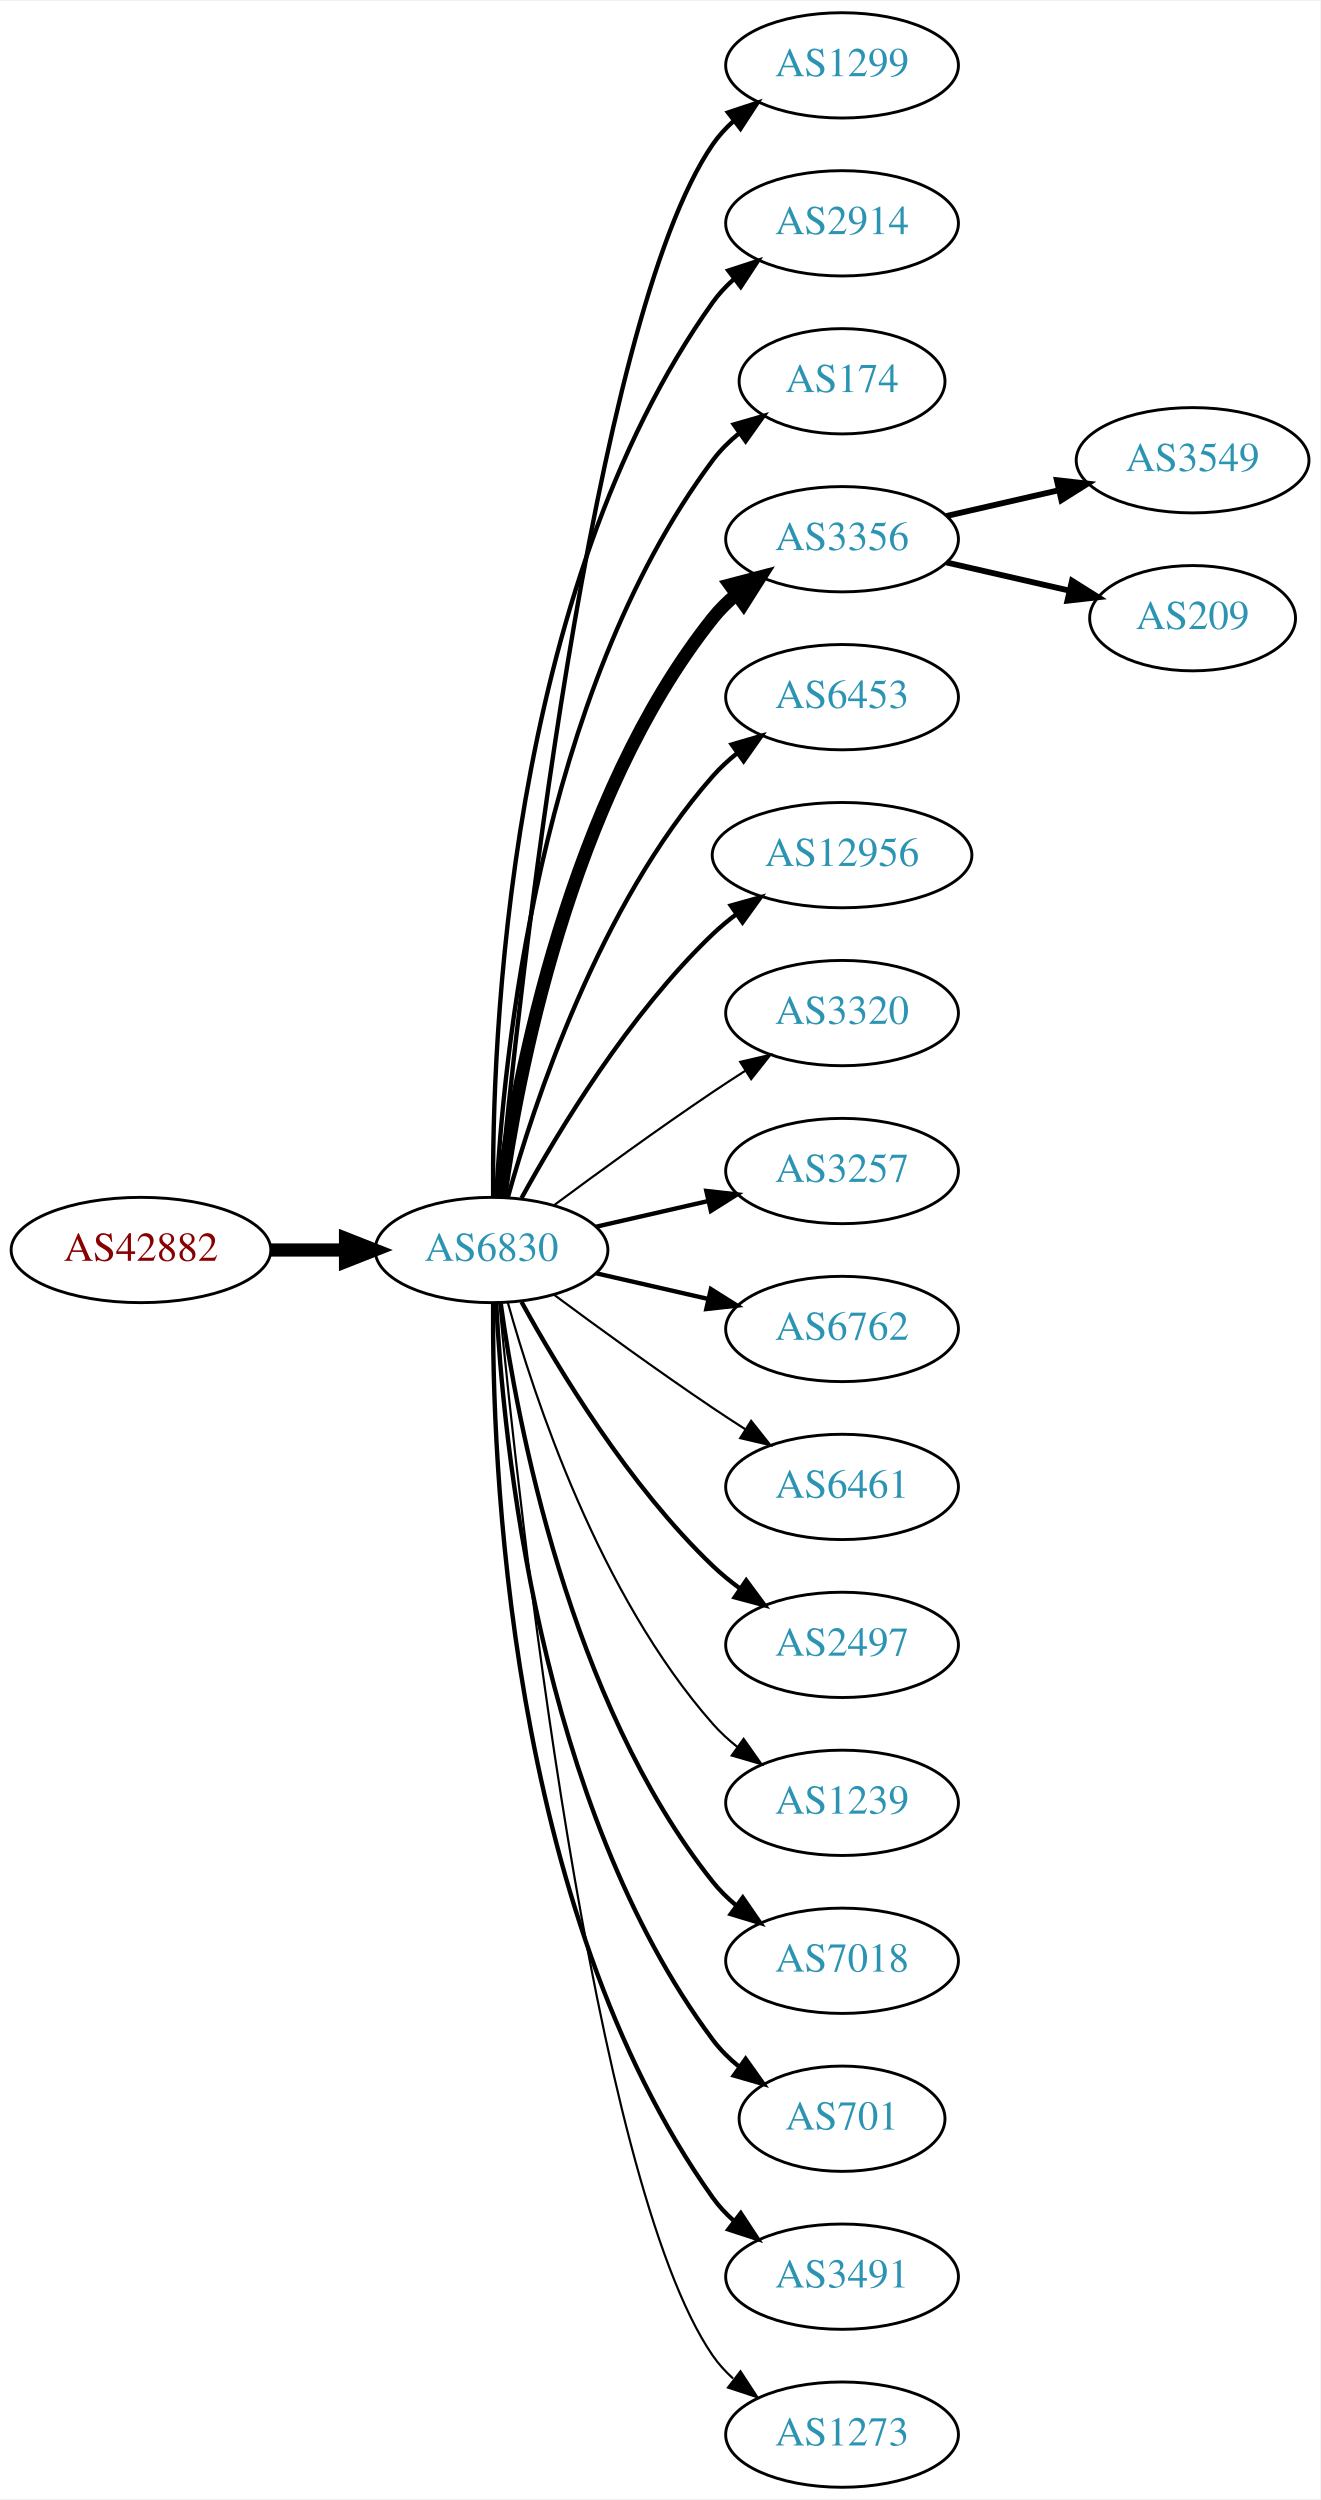
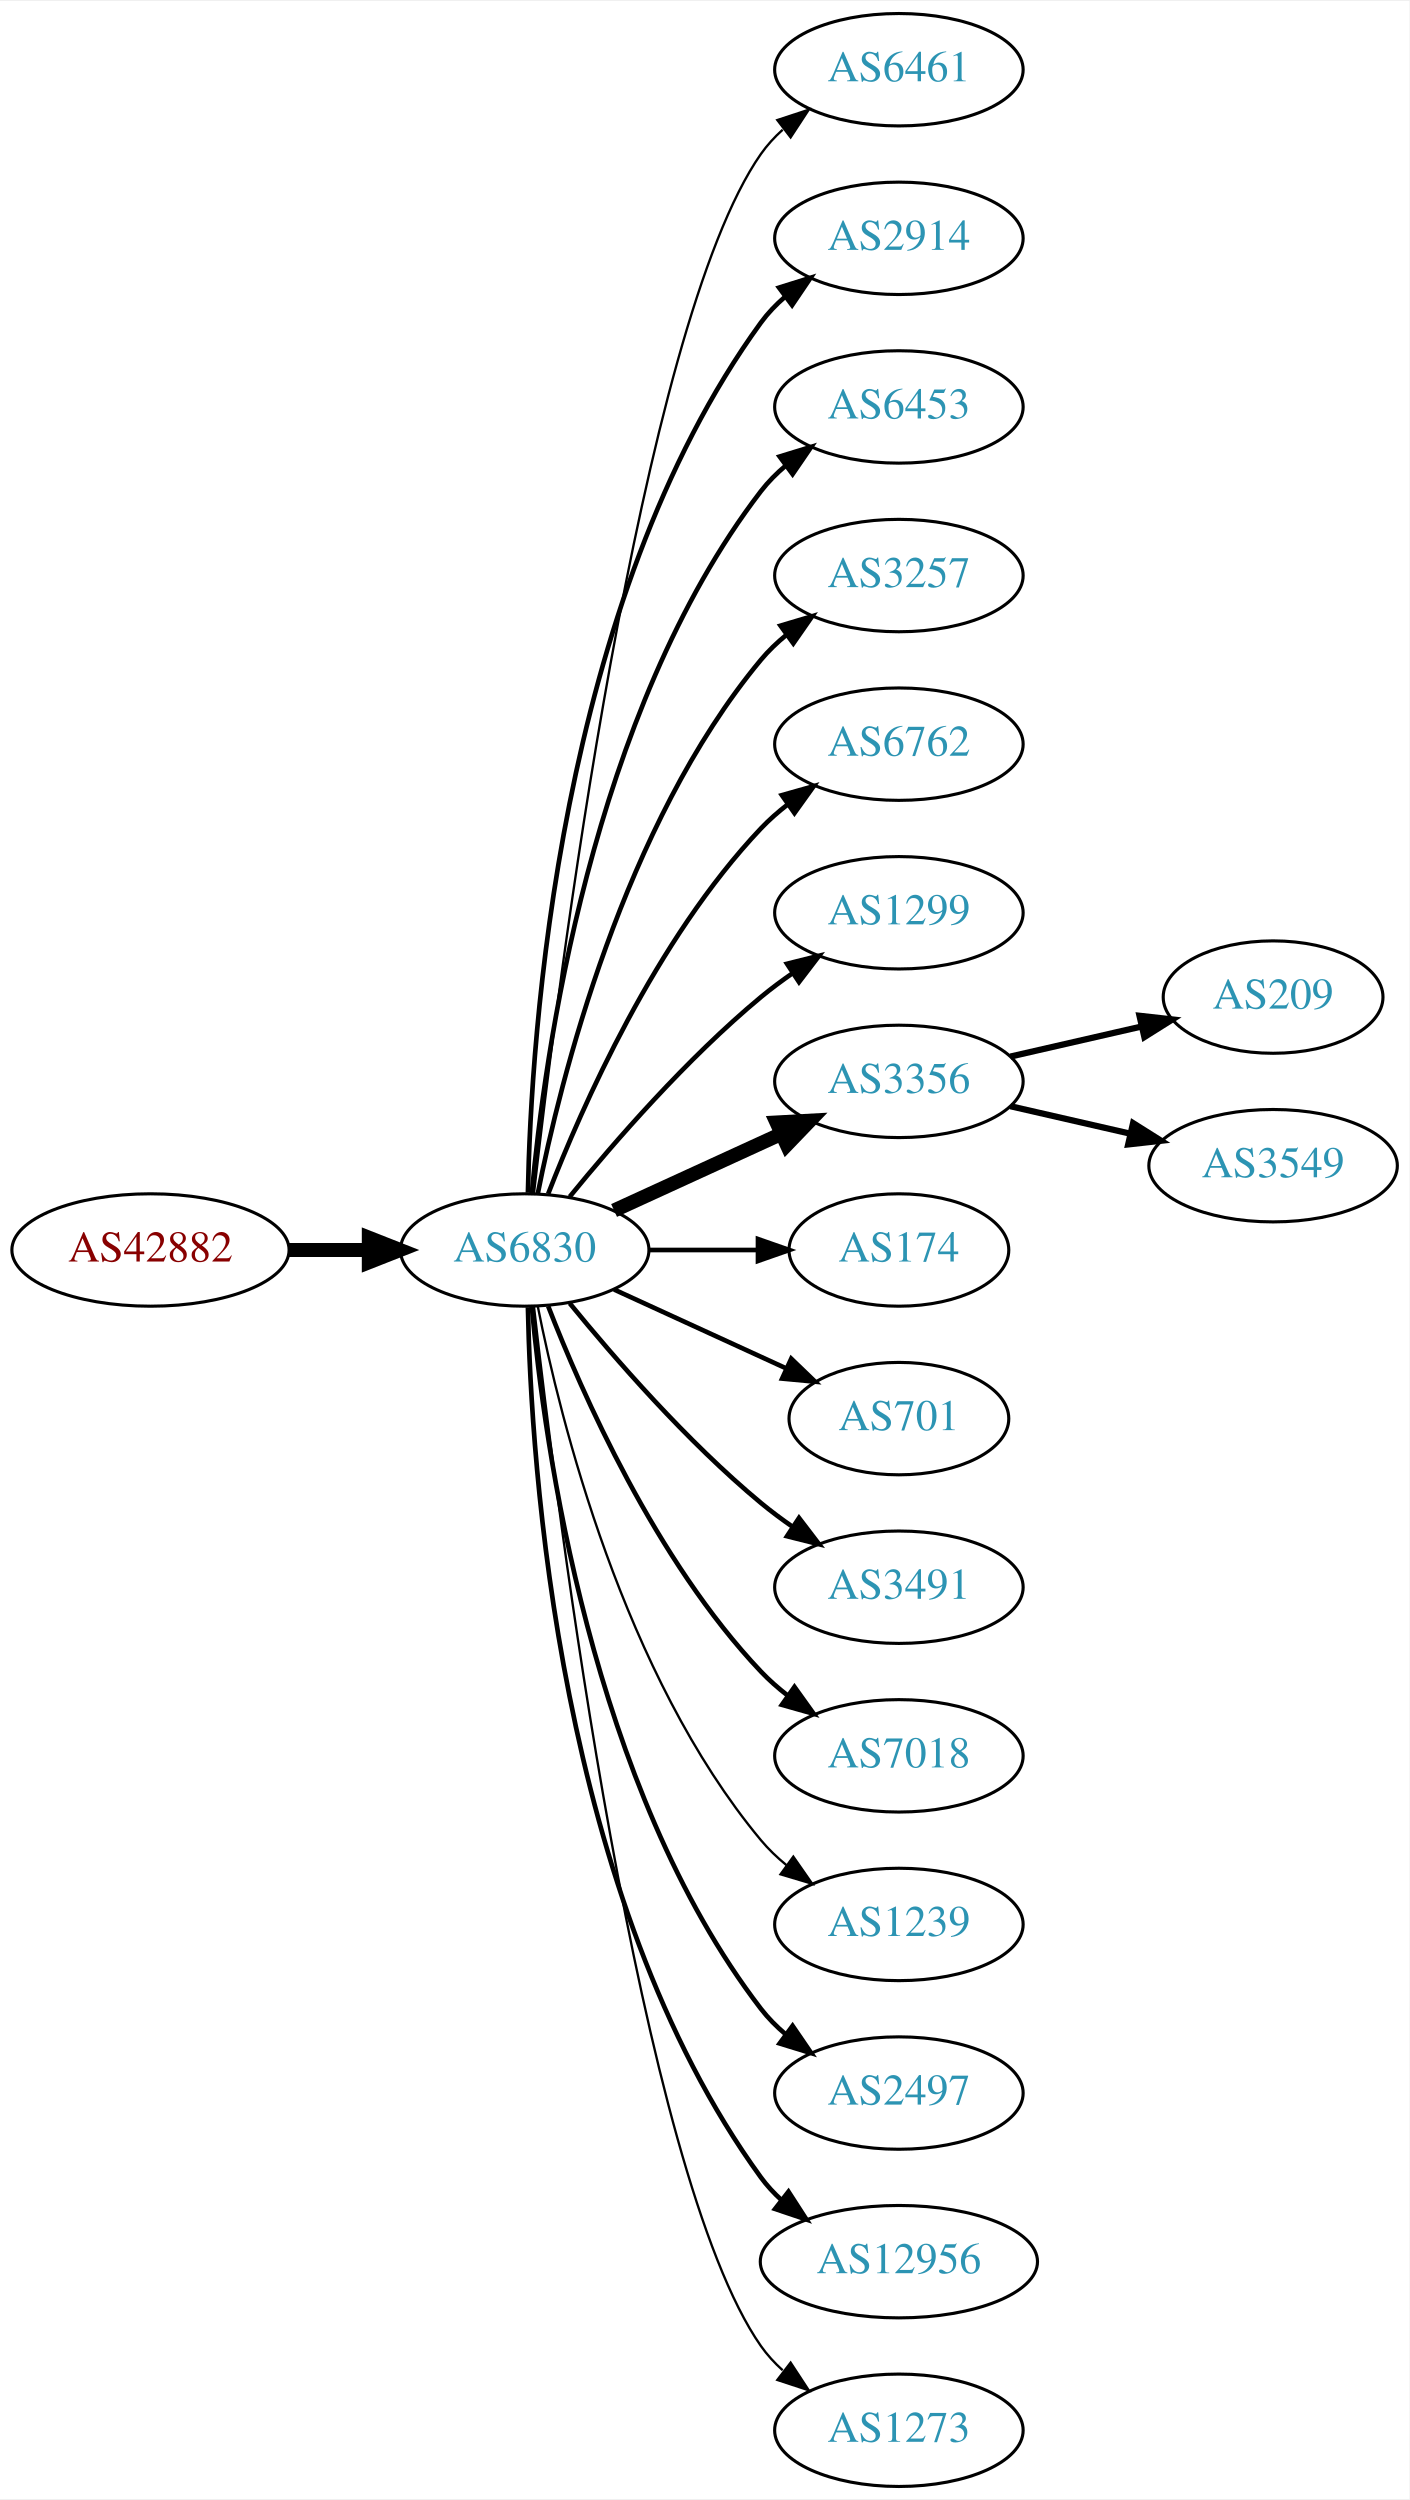
- <svg xmlns="http://www.w3.org/2000/svg" xmlns:xlink="http://www.w3.org/1999/xlink" width="451pt" height="854pt" viewBox="0.00 0.00 451.37 854.00">
-   <g id="graph0" class="graph" transform="scale(1 1) rotate(0) translate(4 850)">
-     <polygon fill="white" stroke="none" points="-4,4 -4,-850 447.37,-850 447.37,4 -4,4" />
+ <svg xmlns="http://www.w3.org/2000/svg" xmlns:xlink="http://www.w3.org/1999/xlink" width="451pt" height="800pt" viewBox="0.00 0.00 451.37 800.00">
+   <g id="graph0" class="graph" transform="scale(1 1) rotate(0) translate(4 796)">
+     <polygon fill="white" stroke="none" points="-4,4 -4,-796 447.37,-796 447.37,4 -4,4" />
    <g id="node1" class="node">
      <g id="a_node1">
        <a xlink:href="/asn/42882" xlink:title="AS42882 ~ SysUP OG [AT]">
-           <ellipse fill="#ffffff" stroke="black" cx="44.196" cy="-423" rx="44.393" ry="18" />
-           <text text-anchor="middle" x="44.196" y="-419.3" font-family="Times,serif" font-size="14.00" fill="#880000">AS42882</text>
+           <ellipse fill="#ffffff" stroke="black" cx="44.196" cy="-396" rx="44.393" ry="18" />
+           <text text-anchor="middle" x="44.196" y="-392.3" font-family="Times,serif" font-size="14.00" fill="#880000">AS42882</text>
        </a>
      </g>
    </g>
    <g id="node2" class="node">
      <g id="a_node2">
        <a xlink:href="/asn/6830" xlink:title="AS6830 ~ LGI-UPC [AT]">
-           <ellipse fill="#ffffff" stroke="black" cx="164.039" cy="-423" rx="39.794" ry="18" />
-           <text text-anchor="middle" x="164.039" y="-419.3" font-family="Times,serif" font-size="14.00" fill="#2c94b3">AS6830</text>
+           <ellipse fill="#ffffff" stroke="black" cx="164.039" cy="-396" rx="39.794" ry="18" />
+           <text text-anchor="middle" x="164.039" y="-392.3" font-family="Times,serif" font-size="14.00" fill="#2c94b3">AS6830</text>
        </a>
      </g>
    </g>
    <g id="edge1" class="edge">
-       <path fill="none" stroke="black" stroke-width="4.5" d="M88.407,-423C96.72,-423 105.482,-423 113.965,-423" />
-       <polygon fill="black" stroke="black" stroke-width="4.5" points="114.123,-426.938 124.123,-423 114.123,-419.063 114.123,-426.938" />
+       <path fill="none" stroke="black" stroke-width="4.5" d="M88.407,-396C96.72,-396 105.482,-396 113.965,-396" />
+       <polygon fill="black" stroke="black" stroke-width="4.5" points="114.123,-399.938 124.123,-396 114.123,-392.063 114.123,-399.938" />
    </g>
    <g id="node3" class="node">
      <g id="a_node3">
-         <a xlink:href="/asn/1299" xlink:title="AS1299 ~ Telia Carrier [EU]">
-           <ellipse fill="#ffffff" stroke="black" cx="283.881" cy="-828" rx="39.794" ry="18" />
-           <text text-anchor="middle" x="283.881" y="-824.3" font-family="Times,serif" font-size="14.00" fill="#2c94b3">AS1299</text>
+         <a xlink:href="/asn/6461" xlink:title="AS6461 ~ Zayo Bandwidth [US]">
+           <ellipse fill="#ffffff" stroke="black" cx="283.881" cy="-774" rx="39.794" ry="18" />
+           <text text-anchor="middle" x="283.881" y="-770.3" font-family="Times,serif" font-size="14.00" fill="#2c94b3">AS6461</text>
        </a>
      </g>
    </g>
    <g id="edge2" class="edge">
-       <path fill="none" stroke="black" stroke-width="1.5" d="M166.704,-441.084C173.154,-508.004 198.206,-740.832 239.685,-801 241.643,-803.84 244.006,-806.441 246.607,-808.81" />
-       <polygon fill="black" stroke="black" stroke-width="1.5" points="244.89,-811.905 254.95,-815.229 249.159,-806.357 244.89,-811.905" />
+       <path fill="none" stroke="black" stroke-width="0.75" d="M167.009,-414.101C174.237,-477.928 200.915,-691.628 239.685,-747 241.663,-749.825 244.041,-752.416 246.652,-754.779" />
+       <polygon fill="black" stroke="black" stroke-width="0.75" points="244.945,-757.881 255.01,-761.188 249.204,-752.326 244.945,-757.881" />
    </g>
    <g id="node4" class="node">
      <g id="a_node4">
        <a xlink:href="/asn/2914" xlink:title="AS2914 ~ NTT America, Inc. [US]">
-           <ellipse fill="#ffffff" stroke="black" cx="283.881" cy="-774" rx="39.794" ry="18" />
-           <text text-anchor="middle" x="283.881" y="-770.3" font-family="Times,serif" font-size="14.00" fill="#2c94b3">AS2914</text>
+           <ellipse fill="#ffffff" stroke="black" cx="283.881" cy="-720" rx="39.794" ry="18" />
+           <text text-anchor="middle" x="283.881" y="-716.3" font-family="Times,serif" font-size="14.00" fill="#2c94b3">AS2914</text>
        </a>
      </g>
    </g>
    <g id="edge3" class="edge">
-       <path fill="none" stroke="black" stroke-width="1.5" d="M164.587,-441.063C164.168,-493.503 169.322,-648.293 239.685,-747 241.687,-749.809 244.082,-752.388 246.703,-754.743" />
-       <polygon fill="black" stroke="black" stroke-width="1.5" points="245.007,-757.852 255.079,-761.139 249.255,-752.288 245.007,-757.852" />
+       <path fill="none" stroke="black" stroke-width="1.5" d="M165.071,-414.337C166.044,-464.079 174.763,-603.806 239.685,-693 241.897,-696.039 244.565,-698.813 247.477,-701.326" />
+       <polygon fill="black" stroke="black" stroke-width="1.5" points="245.495,-704.214 255.608,-707.373 249.672,-698.597 245.495,-704.214" />
    </g>
    <g id="node5" class="node">
      <g id="a_node5">
-         <a xlink:href="/asn/174" xlink:title="AS174 ~ Cogent Communications [US]">
-           <ellipse fill="#ffffff" stroke="black" cx="283.881" cy="-720" rx="35.194" ry="18" />
-           <text text-anchor="middle" x="283.881" y="-716.3" font-family="Times,serif" font-size="14.00" fill="#2c94b3">AS174</text>
+         <a xlink:href="/asn/6453" xlink:title="AS6453 ~ TATA COMMUNICATIONS (AMERICA) INC [US]">
+           <ellipse fill="#ffffff" stroke="black" cx="283.881" cy="-666" rx="39.794" ry="18" />
+           <text text-anchor="middle" x="283.881" y="-662.3" font-family="Times,serif" font-size="14.00" fill="#2c94b3">AS6453</text>
        </a>
      </g>
    </g>
    <g id="edge4" class="edge">
-       <path fill="none" stroke="black" stroke-width="1.5" d="M165.63,-441.023C168.007,-487.412 179.925,-612.893 239.685,-693 242.243,-696.429 245.377,-699.526 248.778,-702.295" />
-       <polygon fill="black" stroke="black" stroke-width="1.5" points="246.868,-705.232 257.051,-708.159 250.916,-699.521 246.868,-705.232" />
+       <path fill="none" stroke="black" stroke-width="1.5" d="M166.323,-414.117C170.221,-457.332 185.238,-568.131 239.685,-639 241.975,-641.981 244.695,-644.716 247.639,-647.205" />
+       <polygon fill="black" stroke="black" stroke-width="1.5" points="245.686,-650.113 255.816,-653.218 249.833,-644.473 245.686,-650.113" />
    </g>
    <g id="node6" class="node">
      <g id="a_node6">
-         <a xlink:href="/asn/3356" xlink:title="AS3356 ~ Level 3 Parent, LLC [US]">
-           <ellipse fill="#ffffff" stroke="black" cx="283.881" cy="-666" rx="39.794" ry="18" />
-           <text text-anchor="middle" x="283.881" y="-662.3" font-family="Times,serif" font-size="14.00" fill="#2c94b3">AS3356</text>
+         <a xlink:href="/asn/3257" xlink:title="AS3257 ~ GTT [DE]">
+           <ellipse fill="#ffffff" stroke="black" cx="283.881" cy="-612" rx="39.794" ry="18" />
+           <text text-anchor="middle" x="283.881" y="-608.3" font-family="Times,serif" font-size="14.00" fill="#2c94b3">AS3257</text>
        </a>
      </g>
    </g>
    <g id="edge5" class="edge">
-       <path fill="none" stroke="black" stroke-width="4.5" d="M167.178,-441.17C172.678,-480.974 190.504,-577.233 239.685,-639 242.026,-641.94 244.781,-644.649 247.747,-647.121" />
-       <polygon fill="black" stroke="black" stroke-width="4.5" points="245.554,-650.395 255.953,-653.11 250.197,-644.034 245.554,-650.395" />
+       <path fill="none" stroke="black" stroke-width="1.5" d="M168.237,-414.073C175.401,-450.141 195.675,-532.125 239.685,-585 242.09,-587.889 244.886,-590.563 247.879,-593.013" />
+       <polygon fill="black" stroke="black" stroke-width="1.5" points="245.967,-595.95 256.122,-598.973 250.069,-590.277 245.967,-595.95" />
    </g>
    <g id="node7" class="node">
      <g id="a_node7">
-         <a xlink:href="/asn/6453" xlink:title="AS6453 ~ TATA COMMUNICATIONS (AMERICA) INC [US]">
-           <ellipse fill="#ffffff" stroke="black" cx="283.881" cy="-612" rx="39.794" ry="18" />
-           <text text-anchor="middle" x="283.881" y="-608.3" font-family="Times,serif" font-size="14.00" fill="#2c94b3">AS6453</text>
+         <a xlink:href="/asn/6762" xlink:title="AS6762 ~ TELECOM ITALIA SPARKLE S.p.A. [IT]">
+           <ellipse fill="#ffffff" stroke="black" cx="283.881" cy="-558" rx="39.794" ry="18" />
+           <text text-anchor="middle" x="283.881" y="-554.3" font-family="Times,serif" font-size="14.00" fill="#2c94b3">AS6762</text>
        </a>
      </g>
    </g>
    <g id="edge6" class="edge">
-       <path fill="none" stroke="black" stroke-width="1.5" d="M169.612,-440.946C178.517,-472.995 200.801,-540.842 239.685,-585 242.169,-587.821 245.019,-590.449 248.044,-592.871" />
-       <polygon fill="black" stroke="black" stroke-width="1.5" points="246.162,-595.828 256.334,-598.791 250.23,-590.131 246.162,-595.828" />
+       <path fill="none" stroke="black" stroke-width="1.5" d="M171.562,-413.994C182.312,-441.728 205.969,-495.429 239.685,-531 242.271,-533.728 245.188,-536.294 248.257,-538.677" />
+       <polygon fill="black" stroke="black" stroke-width="1.5" points="246.411,-541.658 256.605,-544.543 250.435,-535.93 246.411,-541.658" />
    </g>
    <g id="node8" class="node">
      <g id="a_node8">
-         <a xlink:href="/asn/12956" xlink:title="AS12956 ~ TELXIUS [ES]">
-           <ellipse fill="#ffffff" stroke="black" cx="283.881" cy="-558" rx="44.393" ry="18" />
-           <text text-anchor="middle" x="283.881" y="-554.3" font-family="Times,serif" font-size="14.00" fill="#2c94b3">AS12956</text>
+         <a xlink:href="/asn/1299" xlink:title="AS1299 ~ Telia Carrier [EU]">
+           <ellipse fill="#ffffff" stroke="black" cx="283.881" cy="-504" rx="39.794" ry="18" />
+           <text text-anchor="middle" x="283.881" y="-500.3" font-family="Times,serif" font-size="14.00" fill="#2c94b3">AS1299</text>
        </a>
      </g>
    </g>
    <g id="edge7" class="edge">
-       <path fill="none" stroke="black" stroke-width="1.5" d="M174.28,-440.713C186.825,-463.561 211.002,-503.611 239.685,-531 242.192,-533.393 244.943,-535.687 247.805,-537.855" />
-       <polygon fill="black" stroke="black" stroke-width="1.5" points="245.852,-540.759 256.056,-543.61 249.857,-535.018 245.852,-540.759" />
+       <path fill="none" stroke="black" stroke-width="1.5" d="M178.458,-413.065C192.572,-430.375 215.987,-457.345 239.685,-477 242.901,-479.668 246.402,-482.27 249.972,-484.741" />
+       <polygon fill="black" stroke="black" stroke-width="1.5" points="248.05,-487.666 258.329,-490.236 251.896,-481.817 248.05,-487.666" />
    </g>
    <g id="node9" class="node">
      <g id="a_node9">
-         <a xlink:href="/asn/3320" xlink:title="AS3320 ~ DTAG [DE]">
-           <ellipse fill="#ffffff" stroke="black" cx="283.881" cy="-504" rx="39.794" ry="18" />
-           <text text-anchor="middle" x="283.881" y="-500.3" font-family="Times,serif" font-size="14.00" fill="#2c94b3">AS3320</text>
+         <a xlink:href="/asn/3356" xlink:title="AS3356 ~ Level 3 Parent, LLC [US]">
+           <ellipse fill="#ffffff" stroke="black" cx="283.881" cy="-450" rx="39.794" ry="18" />
+           <text text-anchor="middle" x="283.881" y="-446.3" font-family="Times,serif" font-size="14.00" fill="#2c94b3">AS3356</text>
        </a>
      </g>
    </g>
    <g id="edge8" class="edge">
-       <path fill="none" stroke="black" stroke-width="0.75" d="M185.369,-438.277C200.231,-449.304 220.976,-464.407 239.685,-477 243.234,-479.389 246.984,-481.839 250.733,-484.242" />
-       <polygon fill="black" stroke="black" stroke-width="0.75" points="249.059,-487.325 259.381,-489.712 252.801,-481.409 249.059,-487.325" />
+       <path fill="none" stroke="black" stroke-width="4.5" d="M192.667,-408.661C208.624,-415.973 228.895,-425.261 246.178,-433.181" />
+       <polygon fill="black" stroke="black" stroke-width="4.5" points="244.694,-436.832 255.425,-437.419 247.975,-429.673 244.694,-436.832" />
    </g>
    <g id="node10" class="node">
      <g id="a_node10">
-         <a xlink:href="/asn/3257" xlink:title="AS3257 ~ GTT [DE]">
-           <ellipse fill="#ffffff" stroke="black" cx="283.881" cy="-450" rx="39.794" ry="18" />
-           <text text-anchor="middle" x="283.881" y="-446.3" font-family="Times,serif" font-size="14.00" fill="#2c94b3">AS3257</text>
+         <a xlink:href="/asn/174" xlink:title="AS174 ~ Cogent Communications [US]">
+           <ellipse fill="#ffffff" stroke="black" cx="283.881" cy="-396" rx="35.194" ry="18" />
+           <text text-anchor="middle" x="283.881" y="-392.3" font-family="Times,serif" font-size="14.00" fill="#2c94b3">AS174</text>
        </a>
      </g>
    </g>
    <g id="edge9" class="edge">
-       <path fill="none" stroke="black" stroke-width="1.5" d="M199.758,-430.955C211.758,-433.704 225.379,-436.825 238.071,-439.733" />
-       <polygon fill="black" stroke="black" stroke-width="1.5" points="237.474,-443.187 248.003,-442.009 239.037,-436.364 237.474,-443.187" />
+       <path fill="none" stroke="black" stroke-width="1.5" d="M203.951,-396C215.038,-396 227.198,-396 238.58,-396" />
+       <polygon fill="black" stroke="black" stroke-width="1.5" points="238.762,-399.5 248.762,-396 238.762,-392.5 238.762,-399.5" />
    </g>
    <g id="node11" class="node">
      <g id="a_node11">
-         <a xlink:href="/asn/6762" xlink:title="AS6762 ~ TELECOM ITALIA SPARKLE S.p.A. [IT]">
-           <ellipse fill="#ffffff" stroke="black" cx="283.881" cy="-396" rx="39.794" ry="18" />
-           <text text-anchor="middle" x="283.881" y="-392.3" font-family="Times,serif" font-size="14.00" fill="#2c94b3">AS6762</text>
+         <a xlink:href="/asn/701" xlink:title="AS701 ~ UUNET [US]">
+           <ellipse fill="#ffffff" stroke="black" cx="283.881" cy="-342" rx="35.194" ry="18" />
+           <text text-anchor="middle" x="283.881" y="-338.3" font-family="Times,serif" font-size="14.00" fill="#2c94b3">AS701</text>
        </a>
      </g>
    </g>
    <g id="edge10" class="edge">
-       <path fill="none" stroke="black" stroke-width="1.5" d="M199.758,-415.045C211.758,-412.296 225.379,-409.175 238.071,-406.267" />
-       <polygon fill="black" stroke="black" stroke-width="1.5" points="239.037,-409.636 248.003,-403.991 237.474,-402.813 239.037,-409.636" />
+       <path fill="none" stroke="black" stroke-width="1.5" d="M192.667,-383.339C209.084,-375.817 230.065,-366.202 247.662,-358.139" />
+       <polygon fill="black" stroke="black" stroke-width="1.5" points="249.407,-361.189 257.04,-353.842 246.49,-354.826 249.407,-361.189" />
    </g>
    <g id="node12" class="node">
      <g id="a_node12">
-         <a xlink:href="/asn/6461" xlink:title="AS6461 ~ Zayo Bandwidth [US]">
-           <ellipse fill="#ffffff" stroke="black" cx="283.881" cy="-342" rx="39.794" ry="18" />
-           <text text-anchor="middle" x="283.881" y="-338.3" font-family="Times,serif" font-size="14.00" fill="#2c94b3">AS6461</text>
+         <a xlink:href="/asn/3491" xlink:title="AS3491 ~ PCCW Global, Inc. [US]">
+           <ellipse fill="#ffffff" stroke="black" cx="283.881" cy="-288" rx="39.794" ry="18" />
+           <text text-anchor="middle" x="283.881" y="-284.3" font-family="Times,serif" font-size="14.00" fill="#2c94b3">AS3491</text>
        </a>
      </g>
    </g>
    <g id="edge11" class="edge">
-       <path fill="none" stroke="black" stroke-width="0.75" d="M185.369,-407.723C200.231,-396.696 220.976,-381.593 239.685,-369 243.234,-366.611 246.984,-364.161 250.733,-361.758" />
-       <polygon fill="black" stroke="black" stroke-width="0.75" points="252.801,-364.591 259.381,-356.288 249.059,-358.675 252.801,-364.591" />
+       <path fill="none" stroke="black" stroke-width="1.5" d="M178.458,-378.935C192.572,-361.625 215.987,-334.655 239.685,-315 242.901,-312.332 246.402,-309.73 249.972,-307.259" />
+       <polygon fill="black" stroke="black" stroke-width="1.5" points="251.896,-310.183 258.329,-301.764 248.05,-304.334 251.896,-310.183" />
    </g>
    <g id="node13" class="node">
      <g id="a_node13">
-         <a xlink:href="/asn/2497" xlink:title="AS2497 ~ Internet Initiative Japan Inc. [JP]">
-           <ellipse fill="#ffffff" stroke="black" cx="283.881" cy="-288" rx="39.794" ry="18" />
-           <text text-anchor="middle" x="283.881" y="-284.3" font-family="Times,serif" font-size="14.00" fill="#2c94b3">AS2497</text>
+         <a xlink:href="/asn/7018" xlink:title="AS7018 ~ AT&amp;T Services, Inc. [US]">
+           <ellipse fill="#ffffff" stroke="black" cx="283.881" cy="-234" rx="39.794" ry="18" />
+           <text text-anchor="middle" x="283.881" y="-230.3" font-family="Times,serif" font-size="14.00" fill="#2c94b3">AS7018</text>
        </a>
      </g>
    </g>
    <g id="edge12" class="edge">
-       <path fill="none" stroke="black" stroke-width="1.5" d="M174.28,-405.287C186.825,-382.439 211.002,-342.389 239.685,-315 242.553,-312.261 245.742,-309.653 249.051,-307.215" />
-       <polygon fill="black" stroke="black" stroke-width="1.5" points="251.114,-310.044 257.411,-301.523 247.175,-304.258 251.114,-310.044" />
+       <path fill="none" stroke="black" stroke-width="1.5" d="M171.562,-378.006C182.312,-350.272 205.969,-296.571 239.685,-261 242.271,-258.272 245.188,-255.706 248.257,-253.323" />
+       <polygon fill="black" stroke="black" stroke-width="1.5" points="250.435,-256.07 256.605,-247.457 246.411,-250.342 250.435,-256.07" />
    </g>
    <g id="node14" class="node">
      <g id="a_node14">
        <a xlink:href="/asn/1239" xlink:title="AS1239 ~ Sprint [US]">
-           <ellipse fill="#ffffff" stroke="black" cx="283.881" cy="-234" rx="39.794" ry="18" />
-           <text text-anchor="middle" x="283.881" y="-230.3" font-family="Times,serif" font-size="14.00" fill="#2c94b3">AS1239</text>
+           <ellipse fill="#ffffff" stroke="black" cx="283.881" cy="-180" rx="39.794" ry="18" />
+           <text text-anchor="middle" x="283.881" y="-176.3" font-family="Times,serif" font-size="14.00" fill="#2c94b3">AS1239</text>
        </a>
      </g>
    </g>
    <g id="edge13" class="edge">
-       <path fill="none" stroke="black" stroke-width="0.75" d="M169.612,-405.054C178.517,-373.005 200.801,-305.158 239.685,-261 242.169,-258.179 245.019,-255.551 248.044,-253.129" />
-       <polygon fill="black" stroke="black" stroke-width="0.75" points="250.23,-255.869 256.334,-247.209 246.162,-250.172 250.23,-255.869" />
+       <path fill="none" stroke="black" stroke-width="0.75" d="M168.237,-377.927C175.401,-341.859 195.675,-259.875 239.685,-207 242.09,-204.111 244.886,-201.437 247.879,-198.987" />
+       <polygon fill="black" stroke="black" stroke-width="0.75" points="250.069,-201.723 256.122,-193.027 245.967,-196.05 250.069,-201.723" />
    </g>
    <g id="node15" class="node">
      <g id="a_node15">
-         <a xlink:href="/asn/7018" xlink:title="AS7018 ~ AT&amp;T Services, Inc. [US]">
-           <ellipse fill="#ffffff" stroke="black" cx="283.881" cy="-180" rx="39.794" ry="18" />
-           <text text-anchor="middle" x="283.881" y="-176.3" font-family="Times,serif" font-size="14.00" fill="#2c94b3">AS7018</text>
+         <a xlink:href="/asn/2497" xlink:title="AS2497 ~ Internet Initiative Japan Inc. [JP]">
+           <ellipse fill="#ffffff" stroke="black" cx="283.881" cy="-126" rx="39.794" ry="18" />
+           <text text-anchor="middle" x="283.881" y="-122.3" font-family="Times,serif" font-size="14.00" fill="#2c94b3">AS2497</text>
        </a>
      </g>
    </g>
    <g id="edge14" class="edge">
-       <path fill="none" stroke="black" stroke-width="1.5" d="M167.178,-404.83C172.678,-365.026 190.504,-268.767 239.685,-207 242.026,-204.06 244.781,-201.351 247.747,-198.879" />
-       <polygon fill="black" stroke="black" stroke-width="1.5" points="249.939,-201.612 255.953,-192.89 245.812,-195.958 249.939,-201.612" />
+       <path fill="none" stroke="black" stroke-width="1.5" d="M166.323,-377.883C170.221,-334.668 185.238,-223.869 239.685,-153 241.975,-150.019 244.695,-147.284 247.639,-144.795" />
+       <polygon fill="black" stroke="black" stroke-width="1.5" points="249.833,-147.527 255.816,-138.782 245.686,-141.887 249.833,-147.527" />
    </g>
    <g id="node16" class="node">
      <g id="a_node16">
-         <a xlink:href="/asn/701" xlink:title="AS701 ~ UUNET [US]">
-           <ellipse fill="#ffffff" stroke="black" cx="283.881" cy="-126" rx="35.194" ry="18" />
-           <text text-anchor="middle" x="283.881" y="-122.3" font-family="Times,serif" font-size="14.00" fill="#2c94b3">AS701</text>
+         <a xlink:href="/asn/12956" xlink:title="AS12956 ~ TELXIUS [ES]">
+           <ellipse fill="#ffffff" stroke="black" cx="283.881" cy="-72" rx="44.393" ry="18" />
+           <text text-anchor="middle" x="283.881" y="-68.3" font-family="Times,serif" font-size="14.00" fill="#2c94b3">AS12956</text>
        </a>
      </g>
    </g>
    <g id="edge15" class="edge">
-       <path fill="none" stroke="black" stroke-width="1.5" d="M165.63,-404.977C168.007,-358.588 179.925,-233.107 239.685,-153 242.243,-149.571 245.377,-146.474 248.778,-143.705" />
-       <polygon fill="black" stroke="black" stroke-width="1.5" points="250.916,-146.479 257.051,-137.841 246.868,-140.768 250.916,-146.479" />
+       <path fill="none" stroke="black" stroke-width="1.5" d="M165.071,-377.663C166.044,-327.921 174.763,-188.194 239.685,-99 241.611,-96.354 243.882,-93.91 246.359,-91.663" />
+       <polygon fill="black" stroke="black" stroke-width="1.5" points="248.521,-94.415 254.266,-85.513 244.224,-88.889 248.521,-94.415" />
    </g>
    <g id="node17" class="node">
      <g id="a_node17">
-         <a xlink:href="/asn/3491" xlink:title="AS3491 ~ PCCW Global, Inc. [US]">
-           <ellipse fill="#ffffff" stroke="black" cx="283.881" cy="-72" rx="39.794" ry="18" />
-           <text text-anchor="middle" x="283.881" y="-68.3" font-family="Times,serif" font-size="14.00" fill="#2c94b3">AS3491</text>
-         </a>
-       </g>
-     </g>
-     <g id="edge16" class="edge">
-       <path fill="none" stroke="black" stroke-width="1.5" d="M164.587,-404.937C164.168,-352.497 169.322,-197.707 239.685,-99 241.687,-96.192 244.082,-93.612 246.703,-91.257" />
-       <polygon fill="black" stroke="black" stroke-width="1.5" points="249.255,-93.712 255.079,-84.861 245.007,-88.148 249.255,-93.712" />
-     </g>
-     <g id="node18" class="node">
-       <g id="a_node18">
        <a xlink:href="/asn/1273" xlink:title="AS1273 ~ Vodafone Group PLC [EU]">
          <ellipse fill="#ffffff" stroke="black" cx="283.881" cy="-18" rx="39.794" ry="18" />
          <text text-anchor="middle" x="283.881" y="-14.3" font-family="Times,serif" font-size="14.00" fill="#2c94b3">AS1273</text>
        </a>
      </g>
    </g>
+     <g id="edge16" class="edge">
+       <path fill="none" stroke="black" stroke-width="0.75" d="M167.009,-377.899C174.237,-314.072 200.915,-100.372 239.685,-45 241.663,-42.175 244.041,-39.584 246.652,-37.221" />
+       <polygon fill="black" stroke="black" stroke-width="0.75" points="249.204,-39.674 255.01,-30.812 244.945,-34.119 249.204,-39.674" />
+     </g>
+     <g id="node18" class="node">
+       <g id="a_node18">
+         <a xlink:href="/asn/209" xlink:title="AS209 ~ CenturyLink Communications, LLC [US]">
+           <ellipse fill="#ffffff" stroke="black" cx="403.724" cy="-477" rx="35.194" ry="18" />
+           <text text-anchor="middle" x="403.724" y="-473.3" font-family="Times,serif" font-size="14.00" fill="#2c94b3">AS209</text>
+         </a>
+       </g>
+     </g>
    <g id="edge17" class="edge">
-       <path fill="none" stroke="black" stroke-width="0.75" d="M166.704,-404.916C173.154,-337.996 198.206,-105.168 239.685,-45 241.643,-42.16 244.006,-39.559 246.607,-37.19" />
-       <polygon fill="black" stroke="black" stroke-width="0.75" points="249.159,-39.642 254.95,-30.771 244.89,-34.095 249.159,-39.642" />
+       <path fill="none" stroke="black" stroke-width="2" d="M319.6,-457.955C332.693,-460.955 347.715,-464.396 361.356,-467.522" />
+       <polygon fill="black" stroke="black" stroke-width="2" points="360.934,-471.016 371.463,-469.838 362.497,-464.193 360.934,-471.016" />
    </g>
    <g id="node19" class="node">
      <g id="a_node19">
        <a xlink:href="/asn/3549" xlink:title="AS3549 ~ Level 3 Parent, LLC [US]">
-           <ellipse fill="#ffffff" stroke="black" cx="403.724" cy="-693" rx="39.794" ry="18" />
-           <text text-anchor="middle" x="403.724" y="-689.3" font-family="Times,serif" font-size="14.00" fill="#2c94b3">AS3549</text>
+           <ellipse fill="#ffffff" stroke="black" cx="403.724" cy="-423" rx="39.794" ry="18" />
+           <text text-anchor="middle" x="403.724" y="-419.3" font-family="Times,serif" font-size="14.00" fill="#2c94b3">AS3549</text>
        </a>
      </g>
    </g>
    <g id="edge18" class="edge">
-       <path fill="none" stroke="black" stroke-width="2" d="M319.6,-673.955C331.6,-676.704 345.221,-679.825 357.914,-682.733" />
-       <polygon fill="black" stroke="black" stroke-width="2" points="357.316,-686.187 367.845,-685.009 358.88,-679.364 357.316,-686.187" />
-     </g>
-     <g id="node20" class="node">
-       <g id="a_node20">
-         <a xlink:href="/asn/209" xlink:title="AS209 ~ CenturyLink Communications, LLC [US]">
-           <ellipse fill="#ffffff" stroke="black" cx="403.724" cy="-639" rx="35.194" ry="18" />
-           <text text-anchor="middle" x="403.724" y="-635.3" font-family="Times,serif" font-size="14.00" fill="#2c94b3">AS209</text>
-         </a>
-       </g>
-     </g>
-     <g id="edge19" class="edge">
-       <path fill="none" stroke="black" stroke-width="2" d="M319.6,-658.045C332.693,-655.045 347.715,-651.604 361.356,-648.478" />
-       <polygon fill="black" stroke="black" stroke-width="2" points="362.497,-651.807 371.463,-646.162 360.934,-644.984 362.497,-651.807" />
+       <path fill="none" stroke="black" stroke-width="2" d="M319.6,-442.045C331.6,-439.296 345.221,-436.175 357.914,-433.267" />
+       <polygon fill="black" stroke="black" stroke-width="2" points="358.88,-436.636 367.845,-430.991 357.316,-429.813 358.88,-436.636" />
    </g>
  </g>
</svg>
